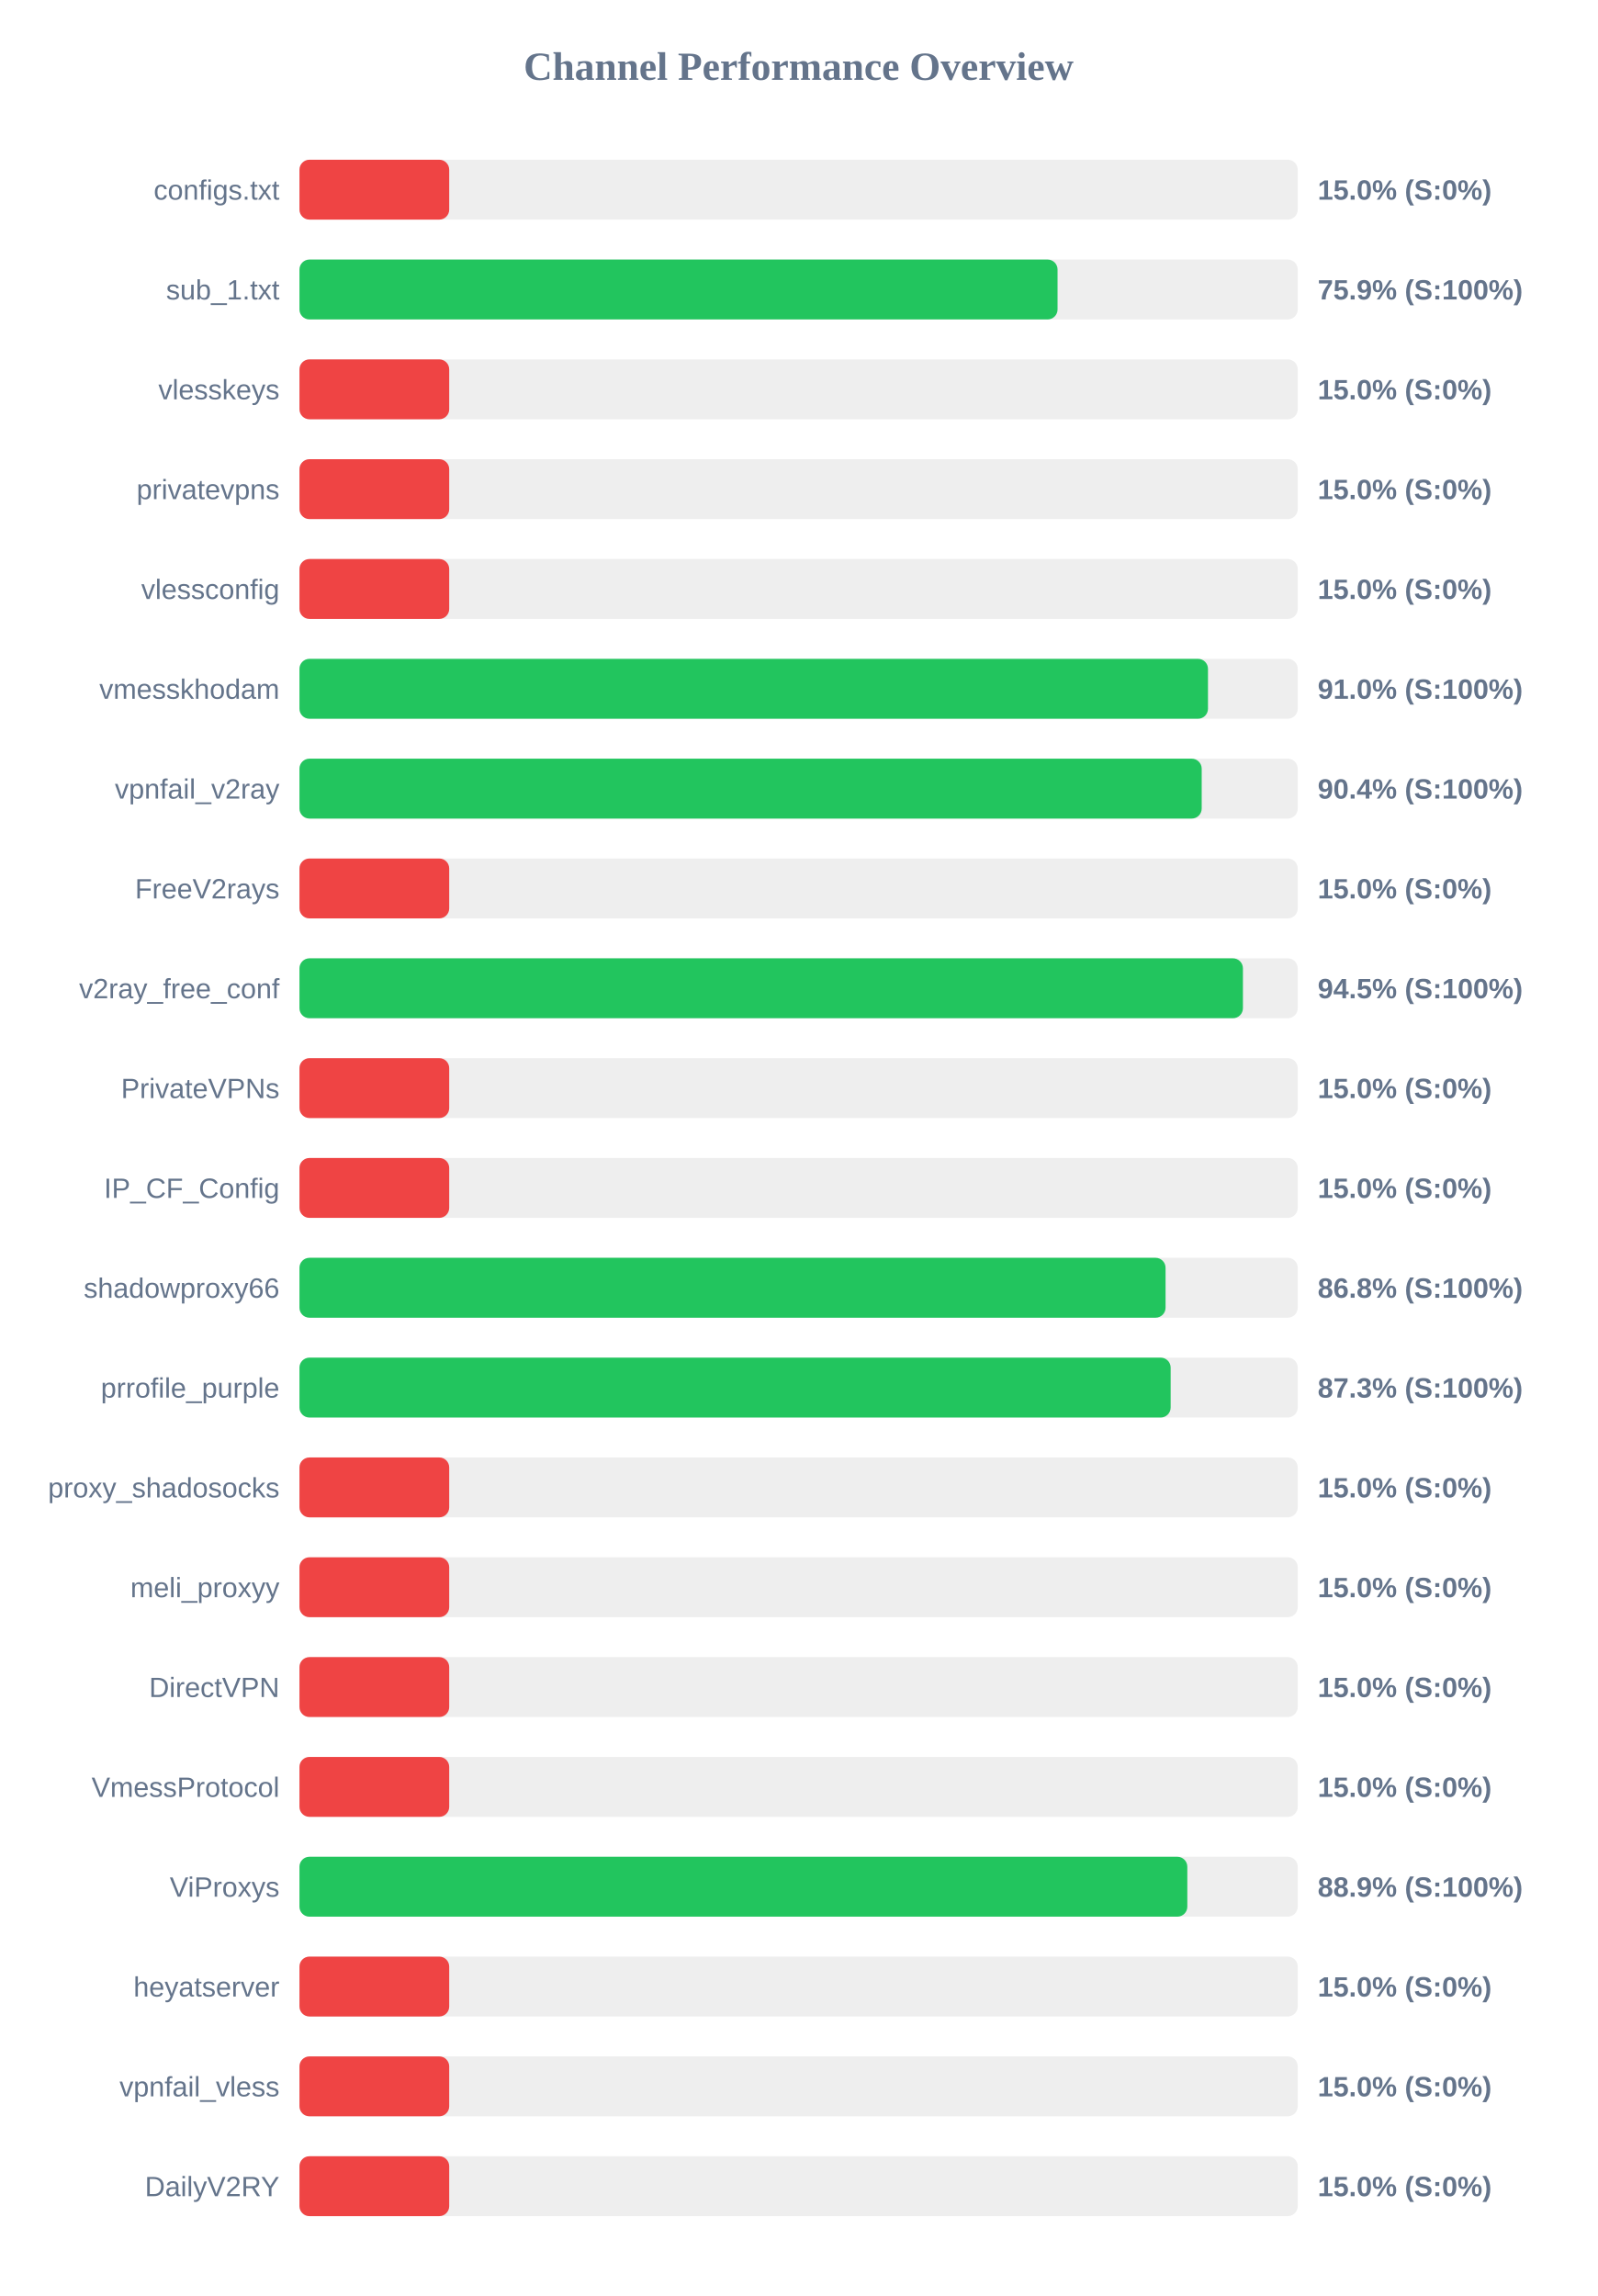
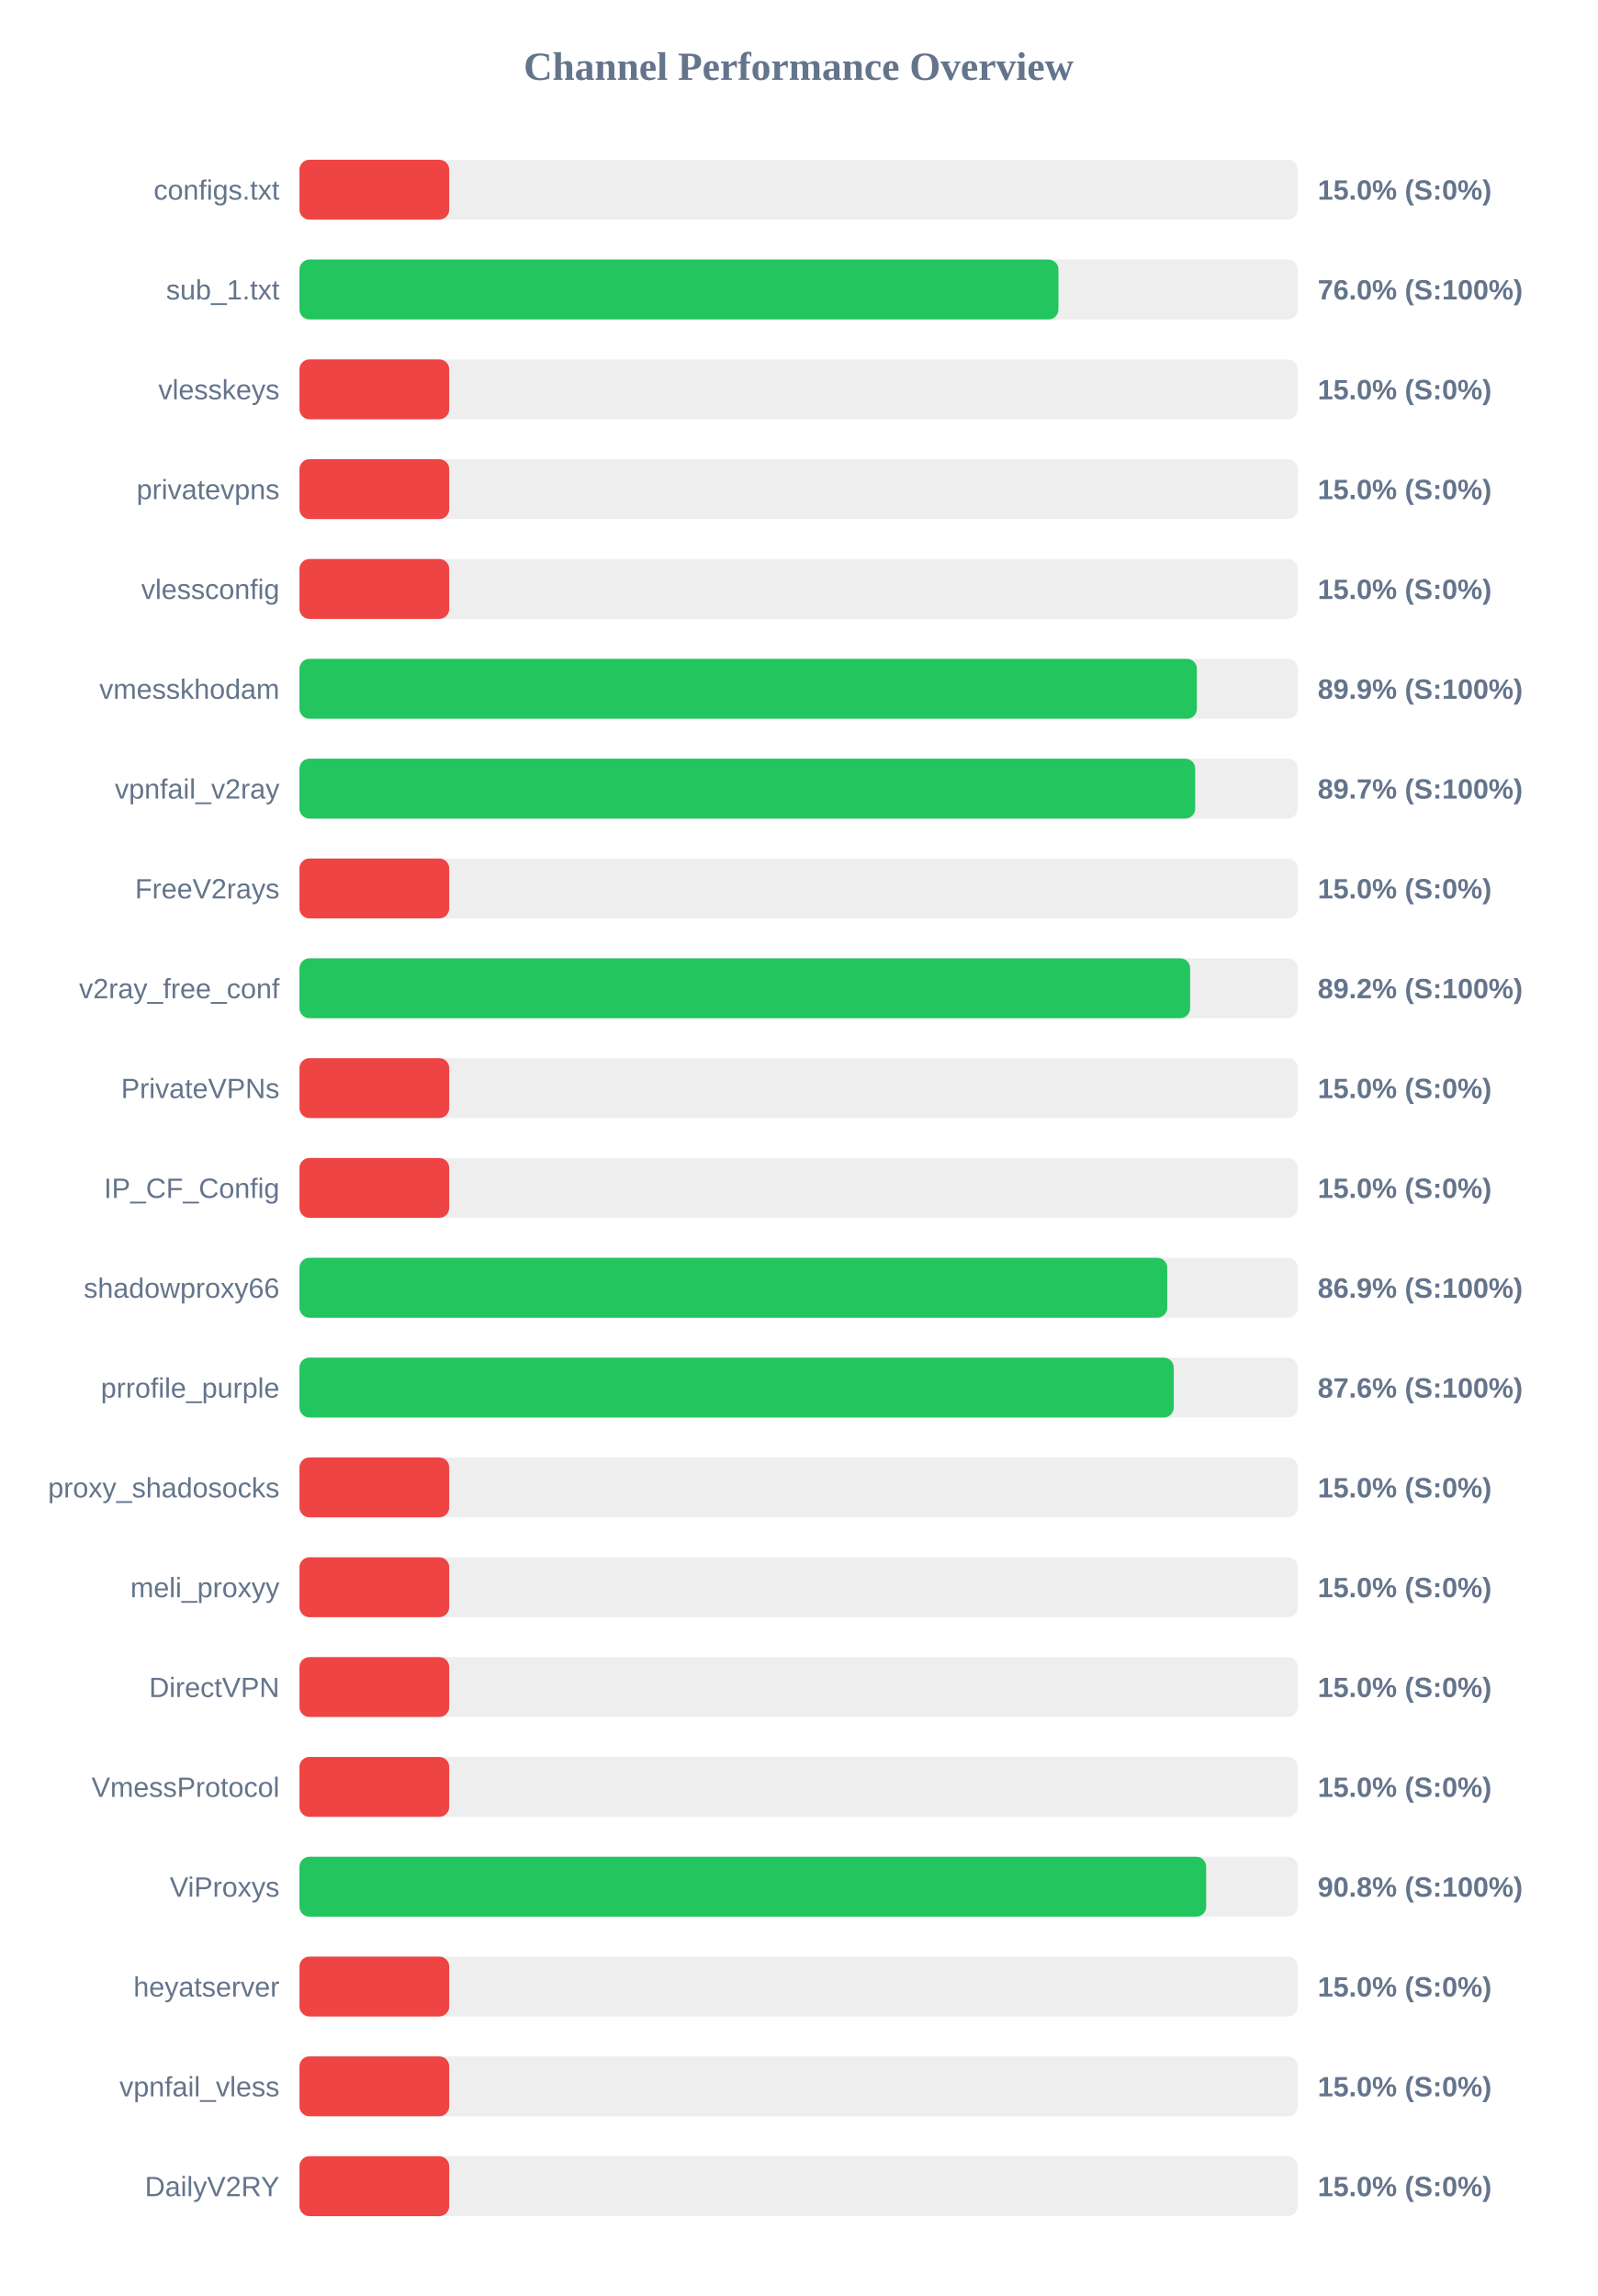
<svg xmlns="http://www.w3.org/2000/svg" width="800" height="1150" version="1.1">
  <style>
        .row { font: 14px Arial; fill: #64748b; }
        .score { font: bold 14px Arial; fill: #64748b; }
    </style>
  <text x="400" y="40" text-anchor="middle" font-size="20px" font-weight="bold" fill="#64748b">Channel Performance Overview</text>
  <rect x="150" y="80" width="500" height="30" fill="#eee" rx="5" />
  <rect x="150" y="80" width="75.0" height="30" fill="#ef4444" rx="5" />
  <text x="140" y="100" text-anchor="end" class="row">configs.txt</text>
  <text x="660" y="100" text-anchor="start" class="score">15.0% (S:0%)</text>
  <rect x="150" y="130" width="500" height="30" fill="#eee" rx="5" />
-   <rect x="150" y="130" width="379.7" height="30" fill="#22c55e" rx="5" />
+   <rect x="150" y="130" width="380.15" height="30" fill="#22c55e" rx="5" />
  <text x="140" y="150" text-anchor="end" class="row">sub_1.txt</text>
-   <text x="660" y="150" text-anchor="start" class="score">75.9% (S:100%)</text>
+   <text x="660" y="150" text-anchor="start" class="score">76.0% (S:100%)</text>
  <rect x="150" y="180" width="500" height="30" fill="#eee" rx="5" />
  <rect x="150" y="180" width="75.0" height="30" fill="#ef4444" rx="5" />
  <text x="140" y="200" text-anchor="end" class="row">vlesskeys</text>
  <text x="660" y="200" text-anchor="start" class="score">15.0% (S:0%)</text>
  <rect x="150" y="230" width="500" height="30" fill="#eee" rx="5" />
  <rect x="150" y="230" width="75.0" height="30" fill="#ef4444" rx="5" />
  <text x="140" y="250" text-anchor="end" class="row">privatevpns</text>
  <text x="660" y="250" text-anchor="start" class="score">15.0% (S:0%)</text>
  <rect x="150" y="280" width="500" height="30" fill="#eee" rx="5" />
  <rect x="150" y="280" width="75.0" height="30" fill="#ef4444" rx="5" />
  <text x="140" y="300" text-anchor="end" class="row">vlessconfig</text>
  <text x="660" y="300" text-anchor="start" class="score">15.0% (S:0%)</text>
  <rect x="150" y="330" width="500" height="30" fill="#eee" rx="5" />
-   <rect x="150" y="330" width="455.05" height="30" fill="#22c55e" rx="5" />
+   <rect x="150" y="330" width="449.5" height="30" fill="#22c55e" rx="5" />
  <text x="140" y="350" text-anchor="end" class="row">vmesskhodam</text>
-   <text x="660" y="350" text-anchor="start" class="score">91.0% (S:100%)</text>
+   <text x="660" y="350" text-anchor="start" class="score">89.9% (S:100%)</text>
  <rect x="150" y="380" width="500" height="30" fill="#eee" rx="5" />
-   <rect x="150" y="380" width="451.9" height="30" fill="#22c55e" rx="5" />
+   <rect x="150" y="380" width="448.65" height="30" fill="#22c55e" rx="5" />
  <text x="140" y="400" text-anchor="end" class="row">vpnfail_v2ray</text>
-   <text x="660" y="400" text-anchor="start" class="score">90.4% (S:100%)</text>
+   <text x="660" y="400" text-anchor="start" class="score">89.7% (S:100%)</text>
  <rect x="150" y="430" width="500" height="30" fill="#eee" rx="5" />
  <rect x="150" y="430" width="75.0" height="30" fill="#ef4444" rx="5" />
  <text x="140" y="450" text-anchor="end" class="row">FreeV2rays</text>
  <text x="660" y="450" text-anchor="start" class="score">15.0% (S:0%)</text>
  <rect x="150" y="480" width="500" height="30" fill="#eee" rx="5" />
-   <rect x="150" y="480" width="472.55" height="30" fill="#22c55e" rx="5" />
+   <rect x="150" y="480" width="446.1" height="30" fill="#22c55e" rx="5" />
  <text x="140" y="500" text-anchor="end" class="row">v2ray_free_conf</text>
-   <text x="660" y="500" text-anchor="start" class="score">94.5% (S:100%)</text>
+   <text x="660" y="500" text-anchor="start" class="score">89.2% (S:100%)</text>
  <rect x="150" y="530" width="500" height="30" fill="#eee" rx="5" />
  <rect x="150" y="530" width="75.0" height="30" fill="#ef4444" rx="5" />
  <text x="140" y="550" text-anchor="end" class="row">PrivateVPNs</text>
  <text x="660" y="550" text-anchor="start" class="score">15.0% (S:0%)</text>
  <rect x="150" y="580" width="500" height="30" fill="#eee" rx="5" />
  <rect x="150" y="580" width="75.0" height="30" fill="#ef4444" rx="5" />
  <text x="140" y="600" text-anchor="end" class="row">IP_CF_Config</text>
  <text x="660" y="600" text-anchor="start" class="score">15.0% (S:0%)</text>
  <rect x="150" y="630" width="500" height="30" fill="#eee" rx="5" />
-   <rect x="150" y="630" width="433.8" height="30" fill="#22c55e" rx="5" />
+   <rect x="150" y="630" width="434.65" height="30" fill="#22c55e" rx="5" />
  <text x="140" y="650" text-anchor="end" class="row">shadowproxy66</text>
-   <text x="660" y="650" text-anchor="start" class="score">86.8% (S:100%)</text>
+   <text x="660" y="650" text-anchor="start" class="score">86.9% (S:100%)</text>
  <rect x="150" y="680" width="500" height="30" fill="#eee" rx="5" />
-   <rect x="150" y="680" width="436.35" height="30" fill="#22c55e" rx="5" />
+   <rect x="150" y="680" width="437.9" height="30" fill="#22c55e" rx="5" />
  <text x="140" y="700" text-anchor="end" class="row">prrofile_purple</text>
-   <text x="660" y="700" text-anchor="start" class="score">87.3% (S:100%)</text>
+   <text x="660" y="700" text-anchor="start" class="score">87.6% (S:100%)</text>
  <rect x="150" y="730" width="500" height="30" fill="#eee" rx="5" />
  <rect x="150" y="730" width="75.0" height="30" fill="#ef4444" rx="5" />
  <text x="140" y="750" text-anchor="end" class="row">proxy_shadosocks</text>
  <text x="660" y="750" text-anchor="start" class="score">15.0% (S:0%)</text>
  <rect x="150" y="780" width="500" height="30" fill="#eee" rx="5" />
  <rect x="150" y="780" width="75.0" height="30" fill="#ef4444" rx="5" />
  <text x="140" y="800" text-anchor="end" class="row">meli_proxyy</text>
  <text x="660" y="800" text-anchor="start" class="score">15.0% (S:0%)</text>
  <rect x="150" y="830" width="500" height="30" fill="#eee" rx="5" />
  <rect x="150" y="830" width="75.0" height="30" fill="#ef4444" rx="5" />
  <text x="140" y="850" text-anchor="end" class="row">DirectVPN</text>
  <text x="660" y="850" text-anchor="start" class="score">15.0% (S:0%)</text>
  <rect x="150" y="880" width="500" height="30" fill="#eee" rx="5" />
  <rect x="150" y="880" width="75.0" height="30" fill="#ef4444" rx="5" />
  <text x="140" y="900" text-anchor="end" class="row">VmessProtocol</text>
  <text x="660" y="900" text-anchor="start" class="score">15.0% (S:0%)</text>
  <rect x="150" y="930" width="500" height="30" fill="#eee" rx="5" />
-   <rect x="150" y="930" width="444.7" height="30" fill="#22c55e" rx="5" />
+   <rect x="150" y="930" width="454.15" height="30" fill="#22c55e" rx="5" />
  <text x="140" y="950" text-anchor="end" class="row">ViProxys</text>
-   <text x="660" y="950" text-anchor="start" class="score">88.9% (S:100%)</text>
+   <text x="660" y="950" text-anchor="start" class="score">90.8% (S:100%)</text>
  <rect x="150" y="980" width="500" height="30" fill="#eee" rx="5" />
  <rect x="150" y="980" width="75.0" height="30" fill="#ef4444" rx="5" />
  <text x="140" y="1000" text-anchor="end" class="row">heyatserver</text>
  <text x="660" y="1000" text-anchor="start" class="score">15.0% (S:0%)</text>
  <rect x="150" y="1030" width="500" height="30" fill="#eee" rx="5" />
  <rect x="150" y="1030" width="75.0" height="30" fill="#ef4444" rx="5" />
  <text x="140" y="1050" text-anchor="end" class="row">vpnfail_vless</text>
  <text x="660" y="1050" text-anchor="start" class="score">15.0% (S:0%)</text>
  <rect x="150" y="1080" width="500" height="30" fill="#eee" rx="5" />
  <rect x="150" y="1080" width="75.0" height="30" fill="#ef4444" rx="5" />
  <text x="140" y="1100" text-anchor="end" class="row">DailyV2RY</text>
  <text x="660" y="1100" text-anchor="start" class="score">15.0% (S:0%)</text>
</svg>
